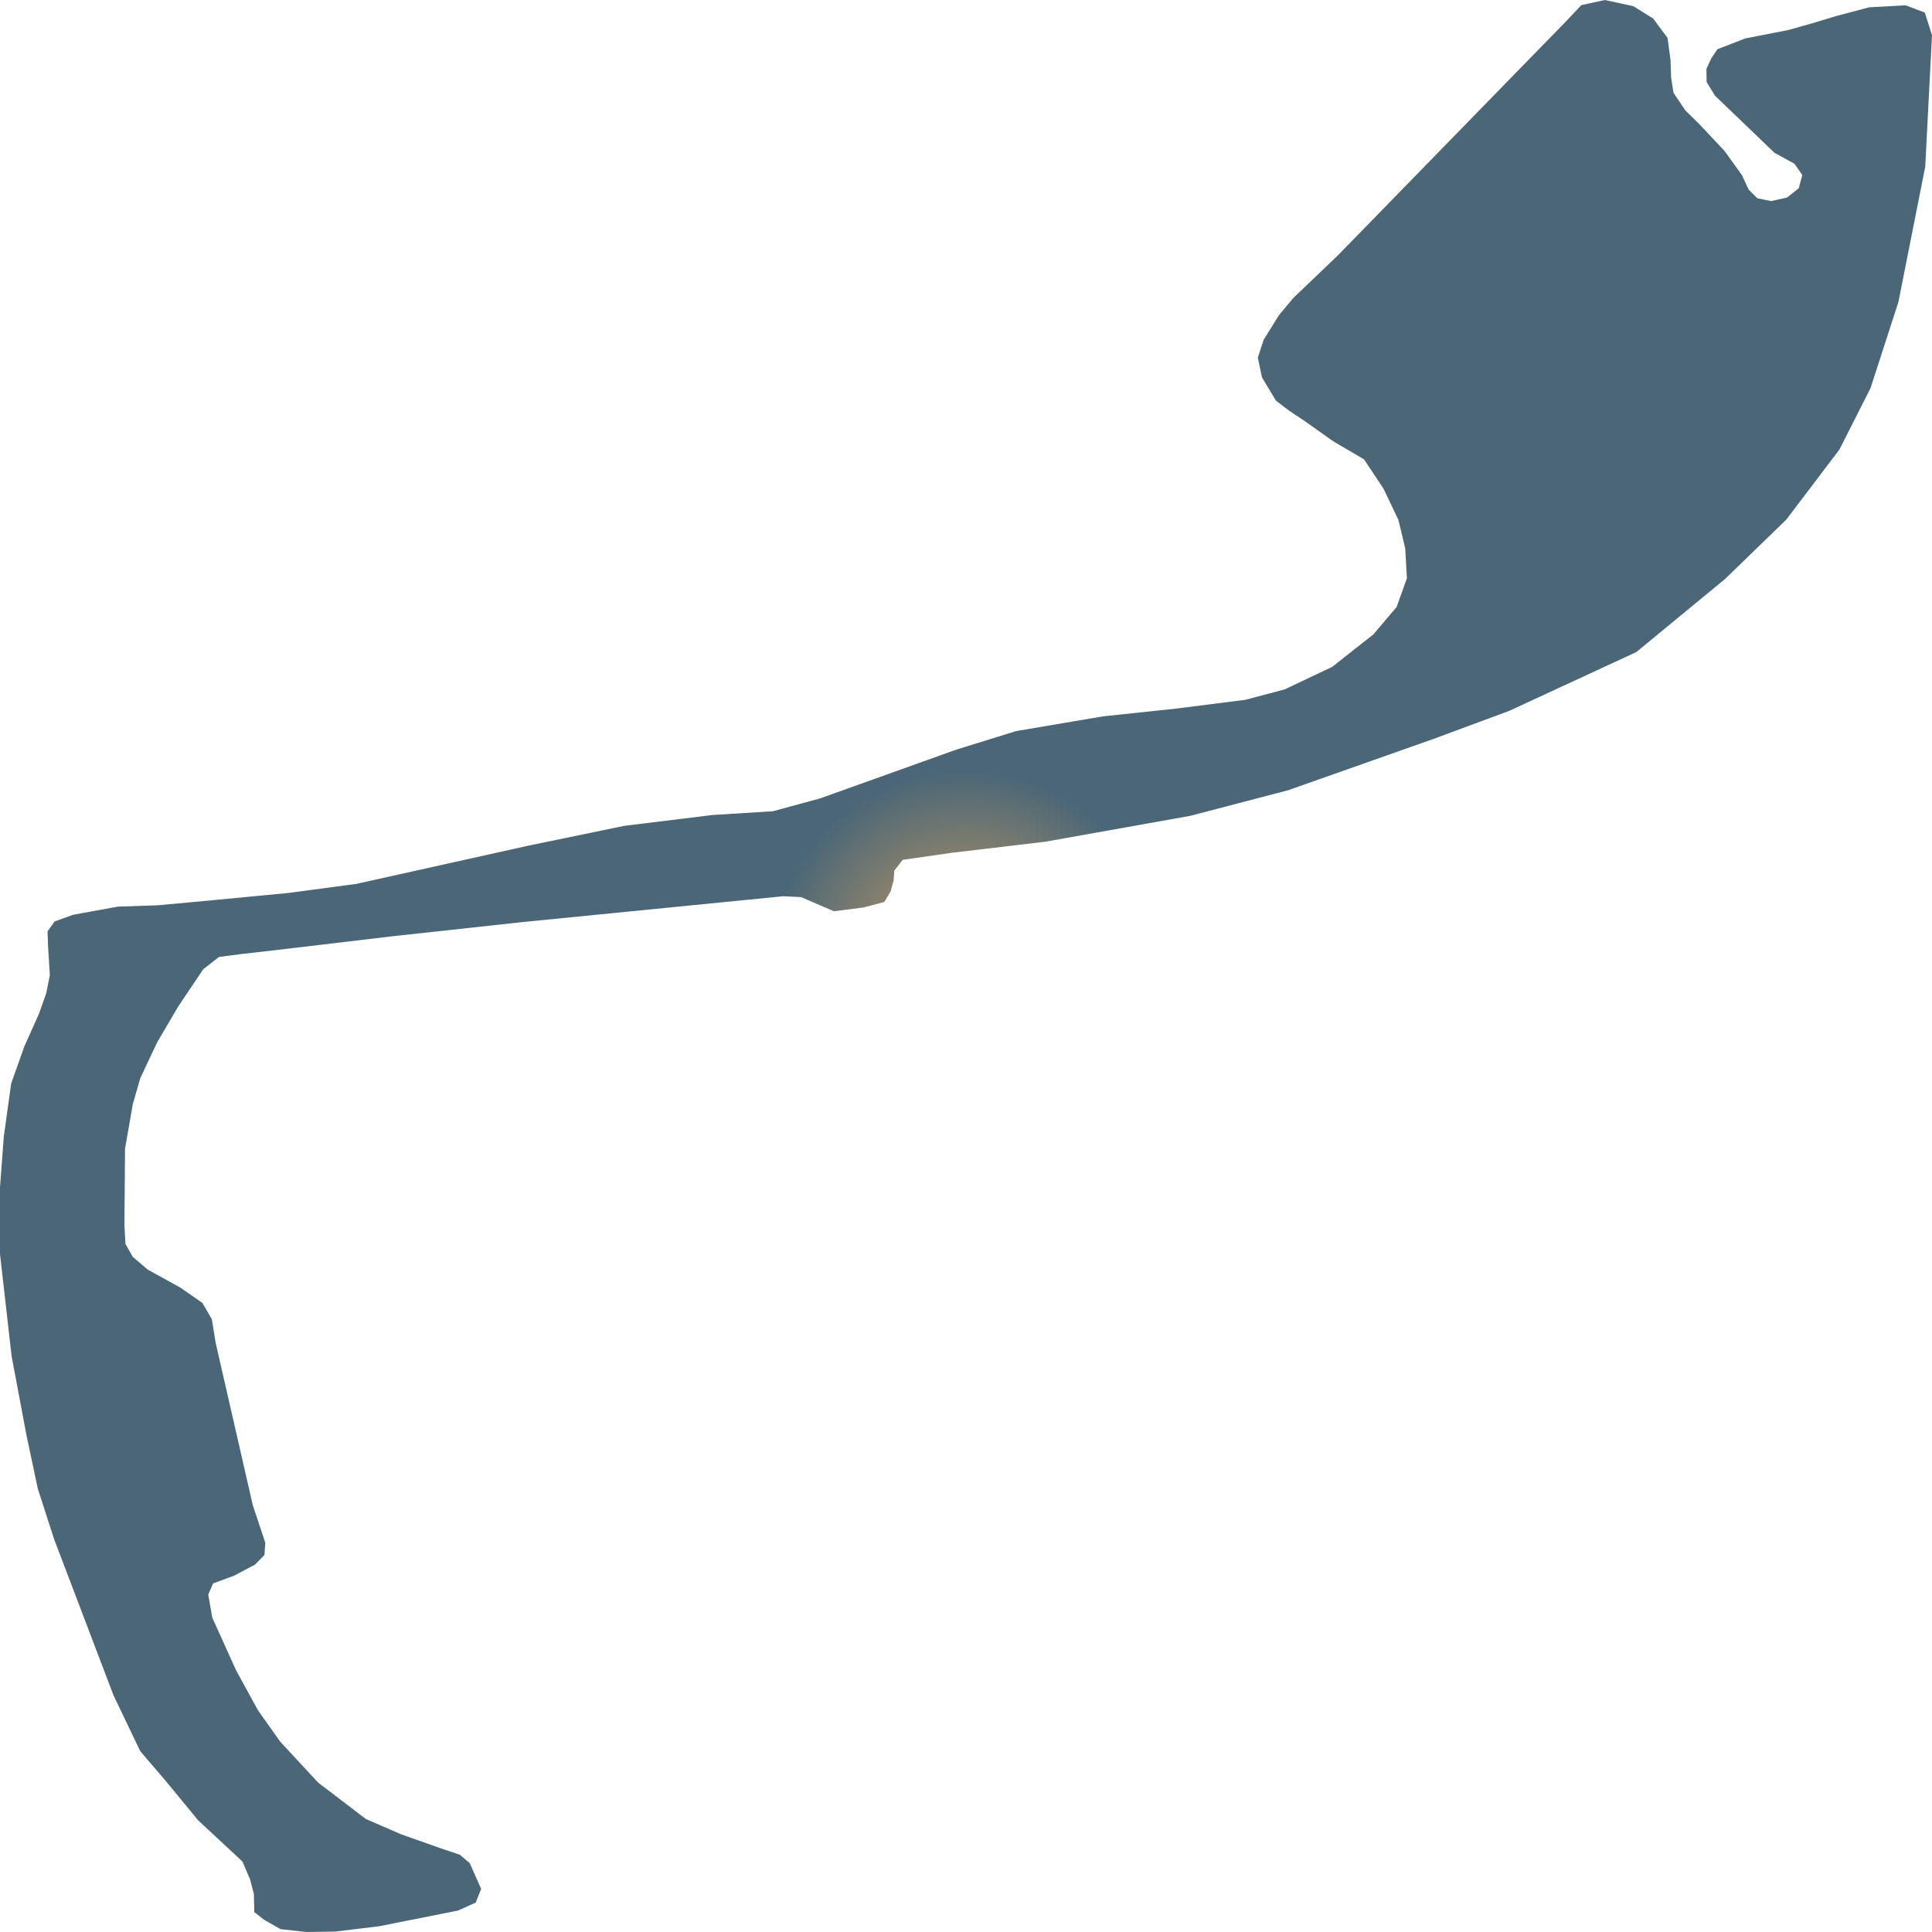
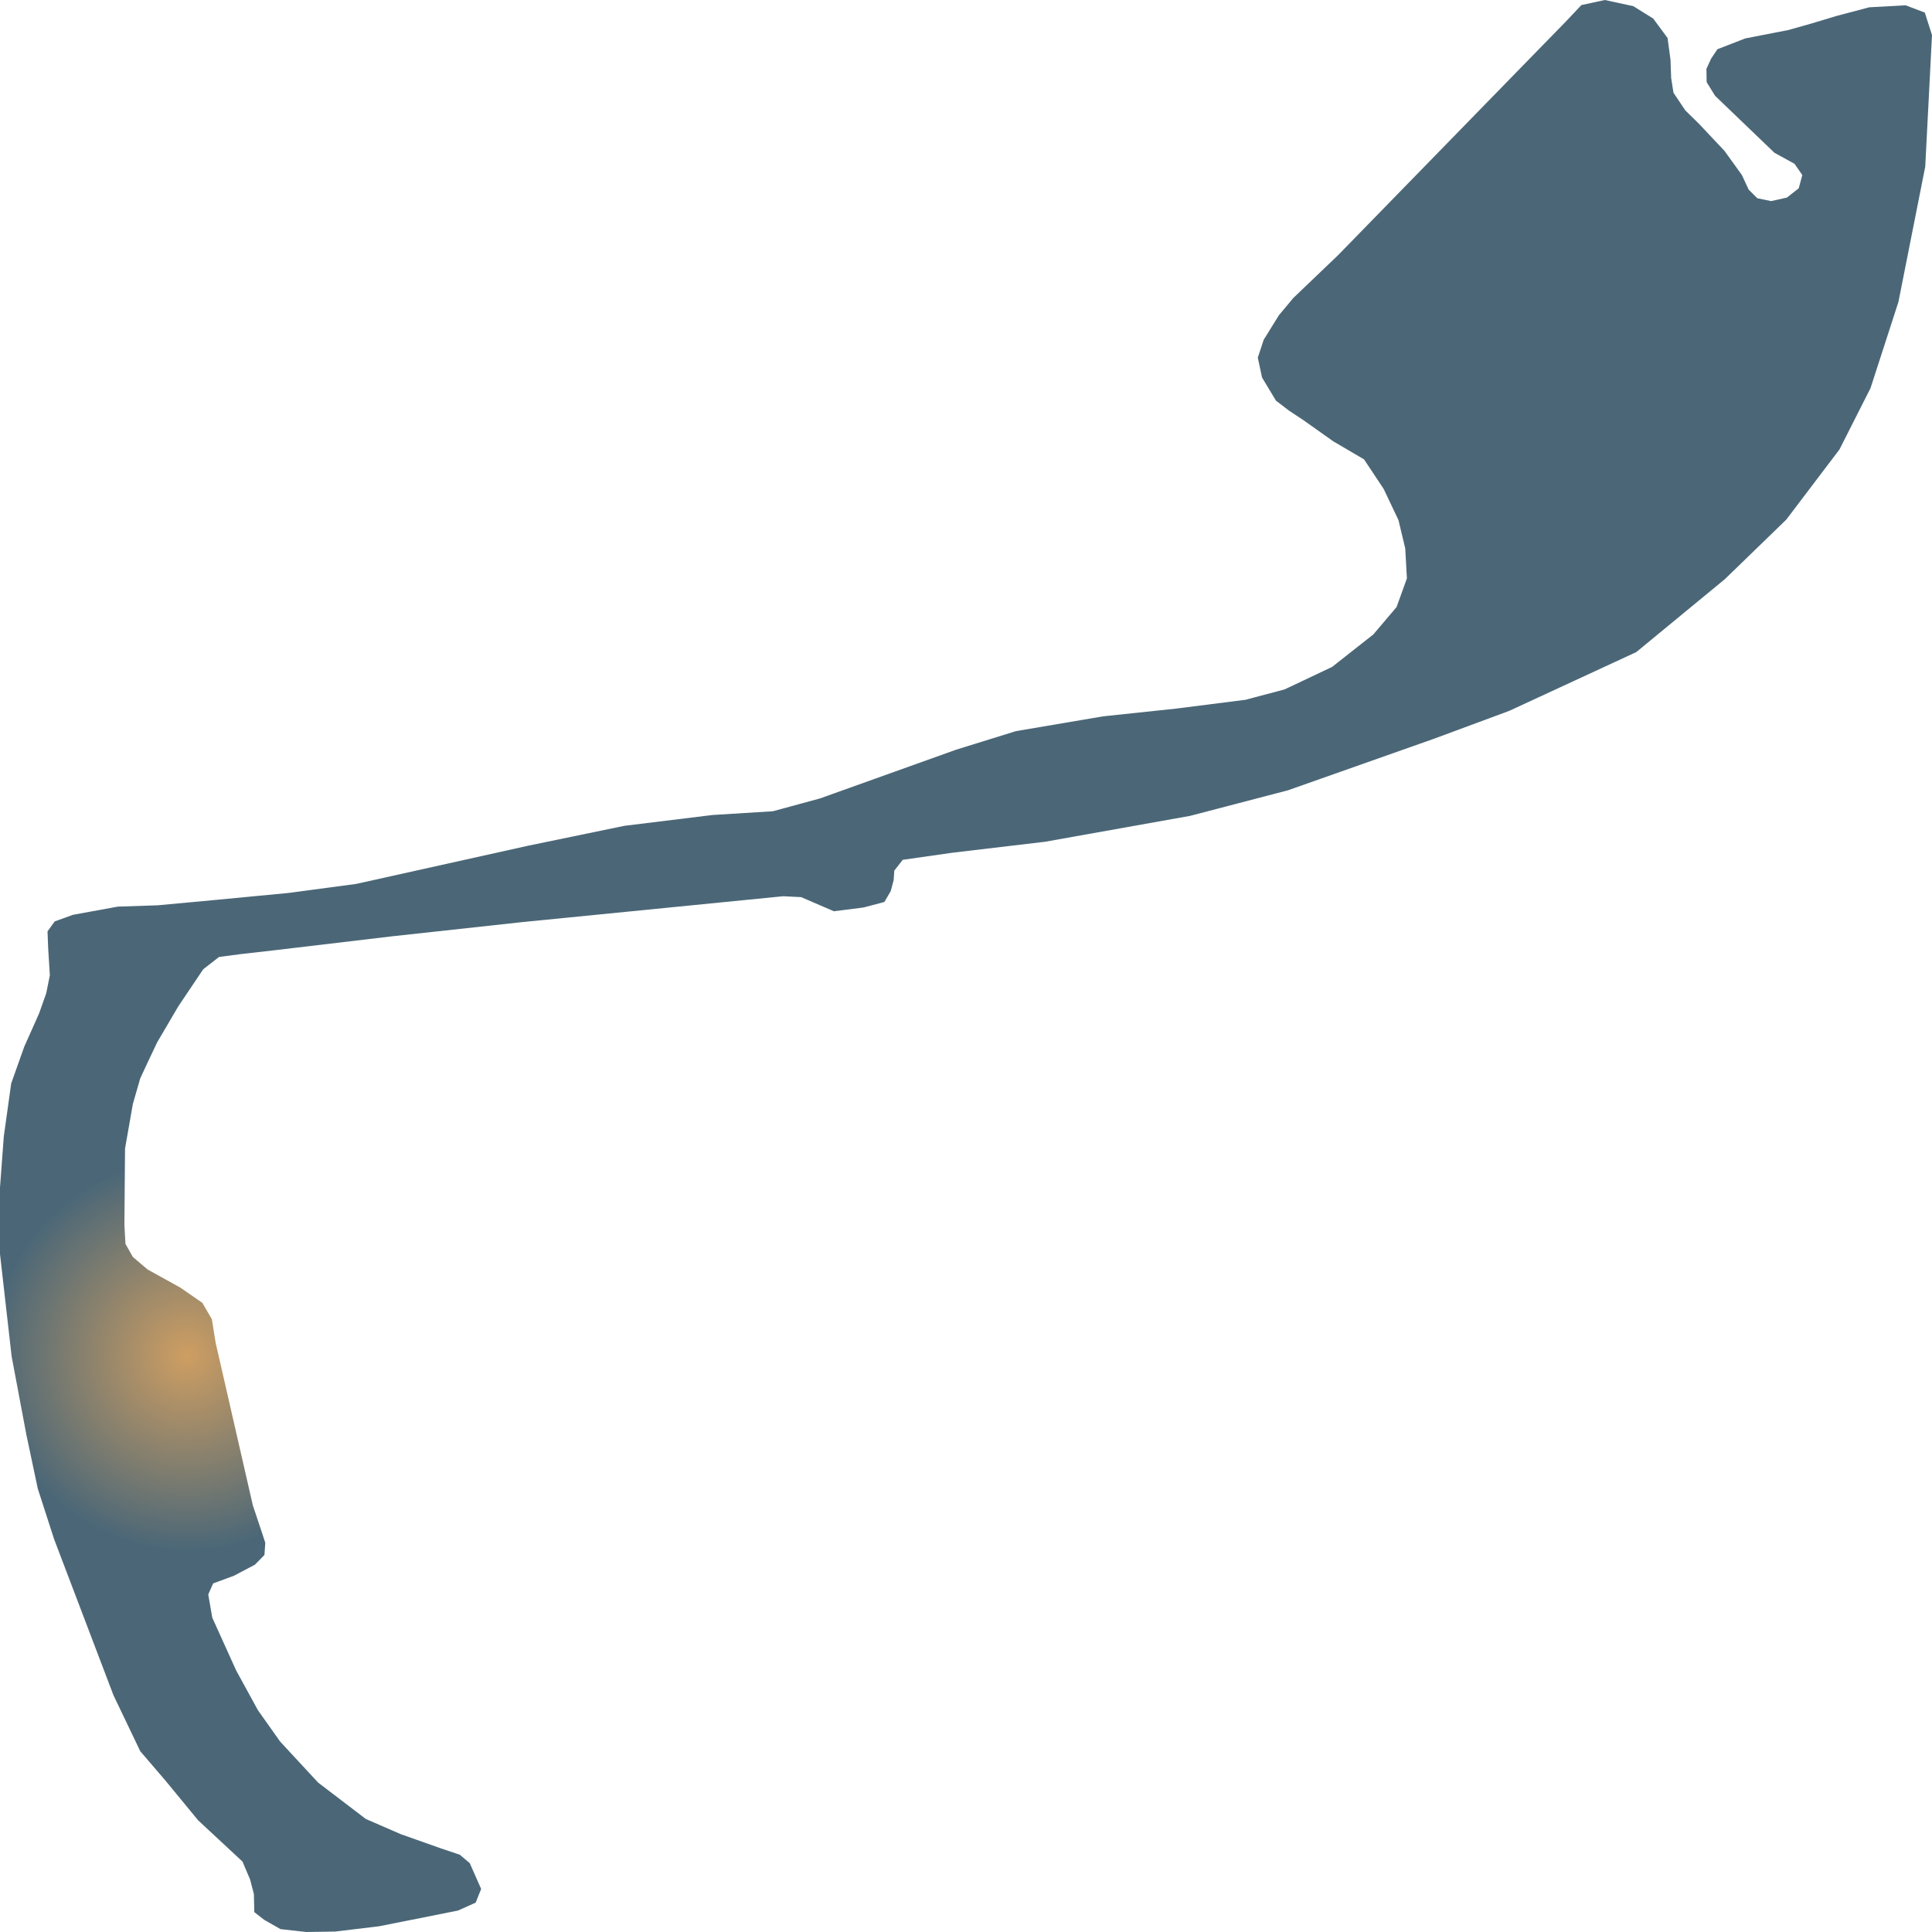
<svg xmlns="http://www.w3.org/2000/svg" width="500" height="500">"<defs>
-     <radialGradient id="grad1" cx="50%" cy="50%" r="10%">
+     <radialGradient id="grad1" cx="10%" cy="70%" r="10%">
      <stop offset="0%" stop-color="#ce9e62" />
      <stop offset="100%" stop-color="#4b6777" />
    </radialGradient>
  </defs>&gt;"<path d="M326.61,97.692 L325.517,92.55 L327.047,87.923 L330.983,81.581 L334.7,77.125 L346.288,66.042 L375.916,35.649 L393.9,17.196 L405.16,5.656 L409.26,1.314 L415.327,0.0 L422.707,1.6 L427.845,4.799 L431.562,9.826 L432.328,15.482 L432.492,20.167 L433.093,23.995 L436.154,28.565 L439.707,32.05 L446.321,39.077 L450.804,45.304 L452.553,49.074 L454.794,51.303 L458.347,52.045 L462.447,51.131 L465.508,48.732 L466.437,45.304 L464.415,42.39 L459.222,39.534 L443.861,24.794 L441.675,21.252 L441.62,17.824 L442.823,15.197 L444.463,12.74 L451.678,9.941 L462.829,7.77 L468.897,6.056 L475.128,4.17 L483.765,1.885 L493.167,1.371 L498.141,3.256 L500.0,9.084 L498.251,43.133 L491.309,78.154 L484.093,100.434 L476.058,116.316 L462.283,134.484 L446.431,149.851 L423.472,168.761 L390.62,183.958 L371.051,191.213 L333.333,204.525 L307.97,211.152 L270.526,217.836 L246.42,220.692 L233.629,222.521 L231.442,225.32 L231.278,227.777 L230.513,230.633 L228.873,233.432 L223.461,234.861 L215.808,235.832 L207.336,232.176 L202.689,231.947 L135.236,238.631 L101.727,242.287 L70.898,245.944 L62.37,246.915 L56.685,247.658 L52.586,250.857 L46.135,260.455 L40.669,269.767 L38.373,274.623 L36.296,279.079 L34.383,285.706 L32.36,297.246 L32.196,317.013 L32.47,321.926 L34.383,325.297 L38.209,328.553 L46.682,333.238 L52.367,337.18 L54.827,341.408 L55.811,347.521 L65.431,389.568 L67.891,396.938 L68.656,399.28 L68.438,402.422 L65.978,404.936 L60.566,407.793 L55.155,409.792 L53.897,412.649 L54.936,418.647 L61.113,432.301 L66.743,442.585 L72.483,450.697 L82.322,461.323 L94.676,470.75 L103.75,474.691 L113.917,478.291 L119.001,480.005 L121.57,482.176 L124.522,488.86 L123.1,492.402 L118.509,494.458 L98.12,498.515 L86.75,499.886 L79.261,500.0 L72.592,499.257 L68.383,496.858 L65.814,494.858 L65.705,490.174 L64.721,486.403 L62.753,481.776 L51.274,471.092 L42.856,460.866 L36.296,453.211 L29.354,438.7 L13.994,398.309 L9.785,385.283 L6.833,371.344 L3.006,351.005 L0.0,324.554 L0.0,307.301 L0.984,294.104 L2.897,280.393 L6.286,270.852 L10.113,262.283 L11.971,257.027 L12.9,252.399 L12.463,245.372 L12.299,241.031 L14.158,238.46 L18.913,236.746 L30.502,234.632 L40.833,234.289 L54.991,232.975 L74.724,231.09 L92.216,228.748 L136.711,218.864 L161.583,213.723 L184.377,210.923 L200.011,209.952 L212.201,206.638 L247.458,194.013 L262.928,189.214 L285.503,185.386 L304.362,183.387 L322.346,181.101 L332.459,178.416 L344.758,172.589 L355.417,164.191 L361.43,157.107 L364.108,149.68 L363.671,141.91 L361.922,134.598 L358.096,126.543 L353.012,118.887 L345.031,114.202 L337.378,108.775 L333.661,106.319 L330.218,103.691 L326.61,97.692" fill="url(#grad1)" stroke="none" />
</svg>
